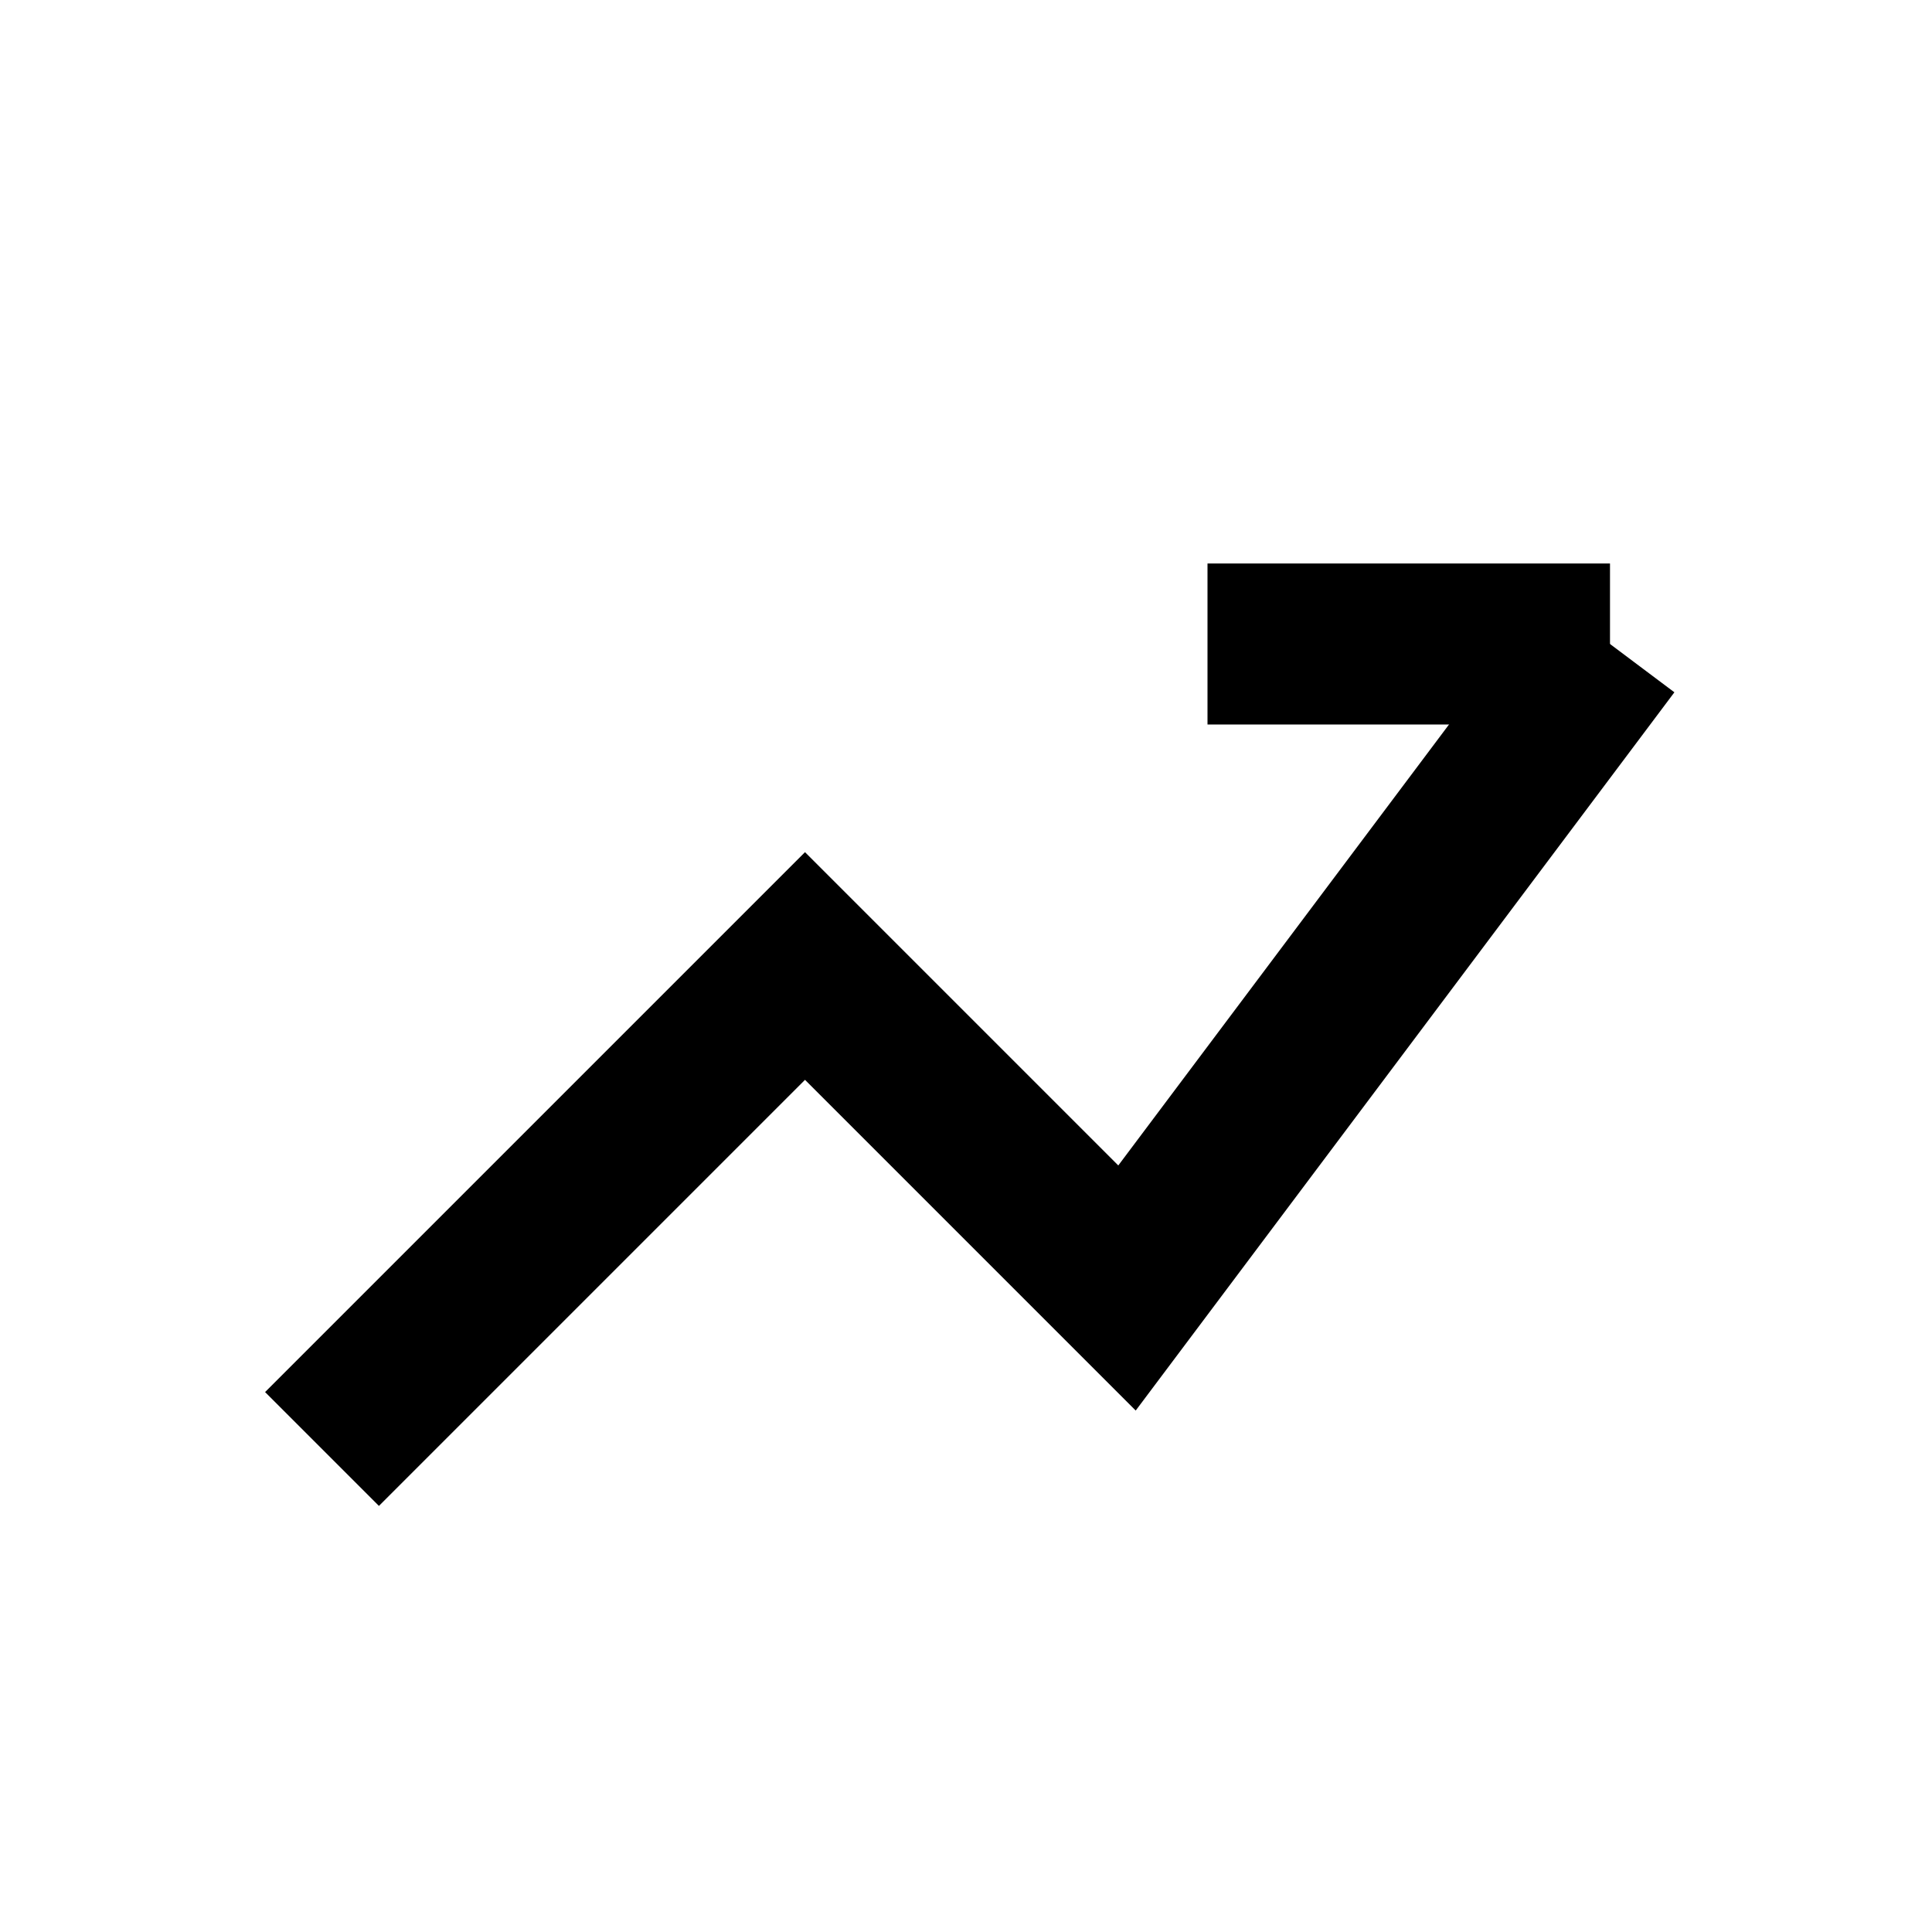
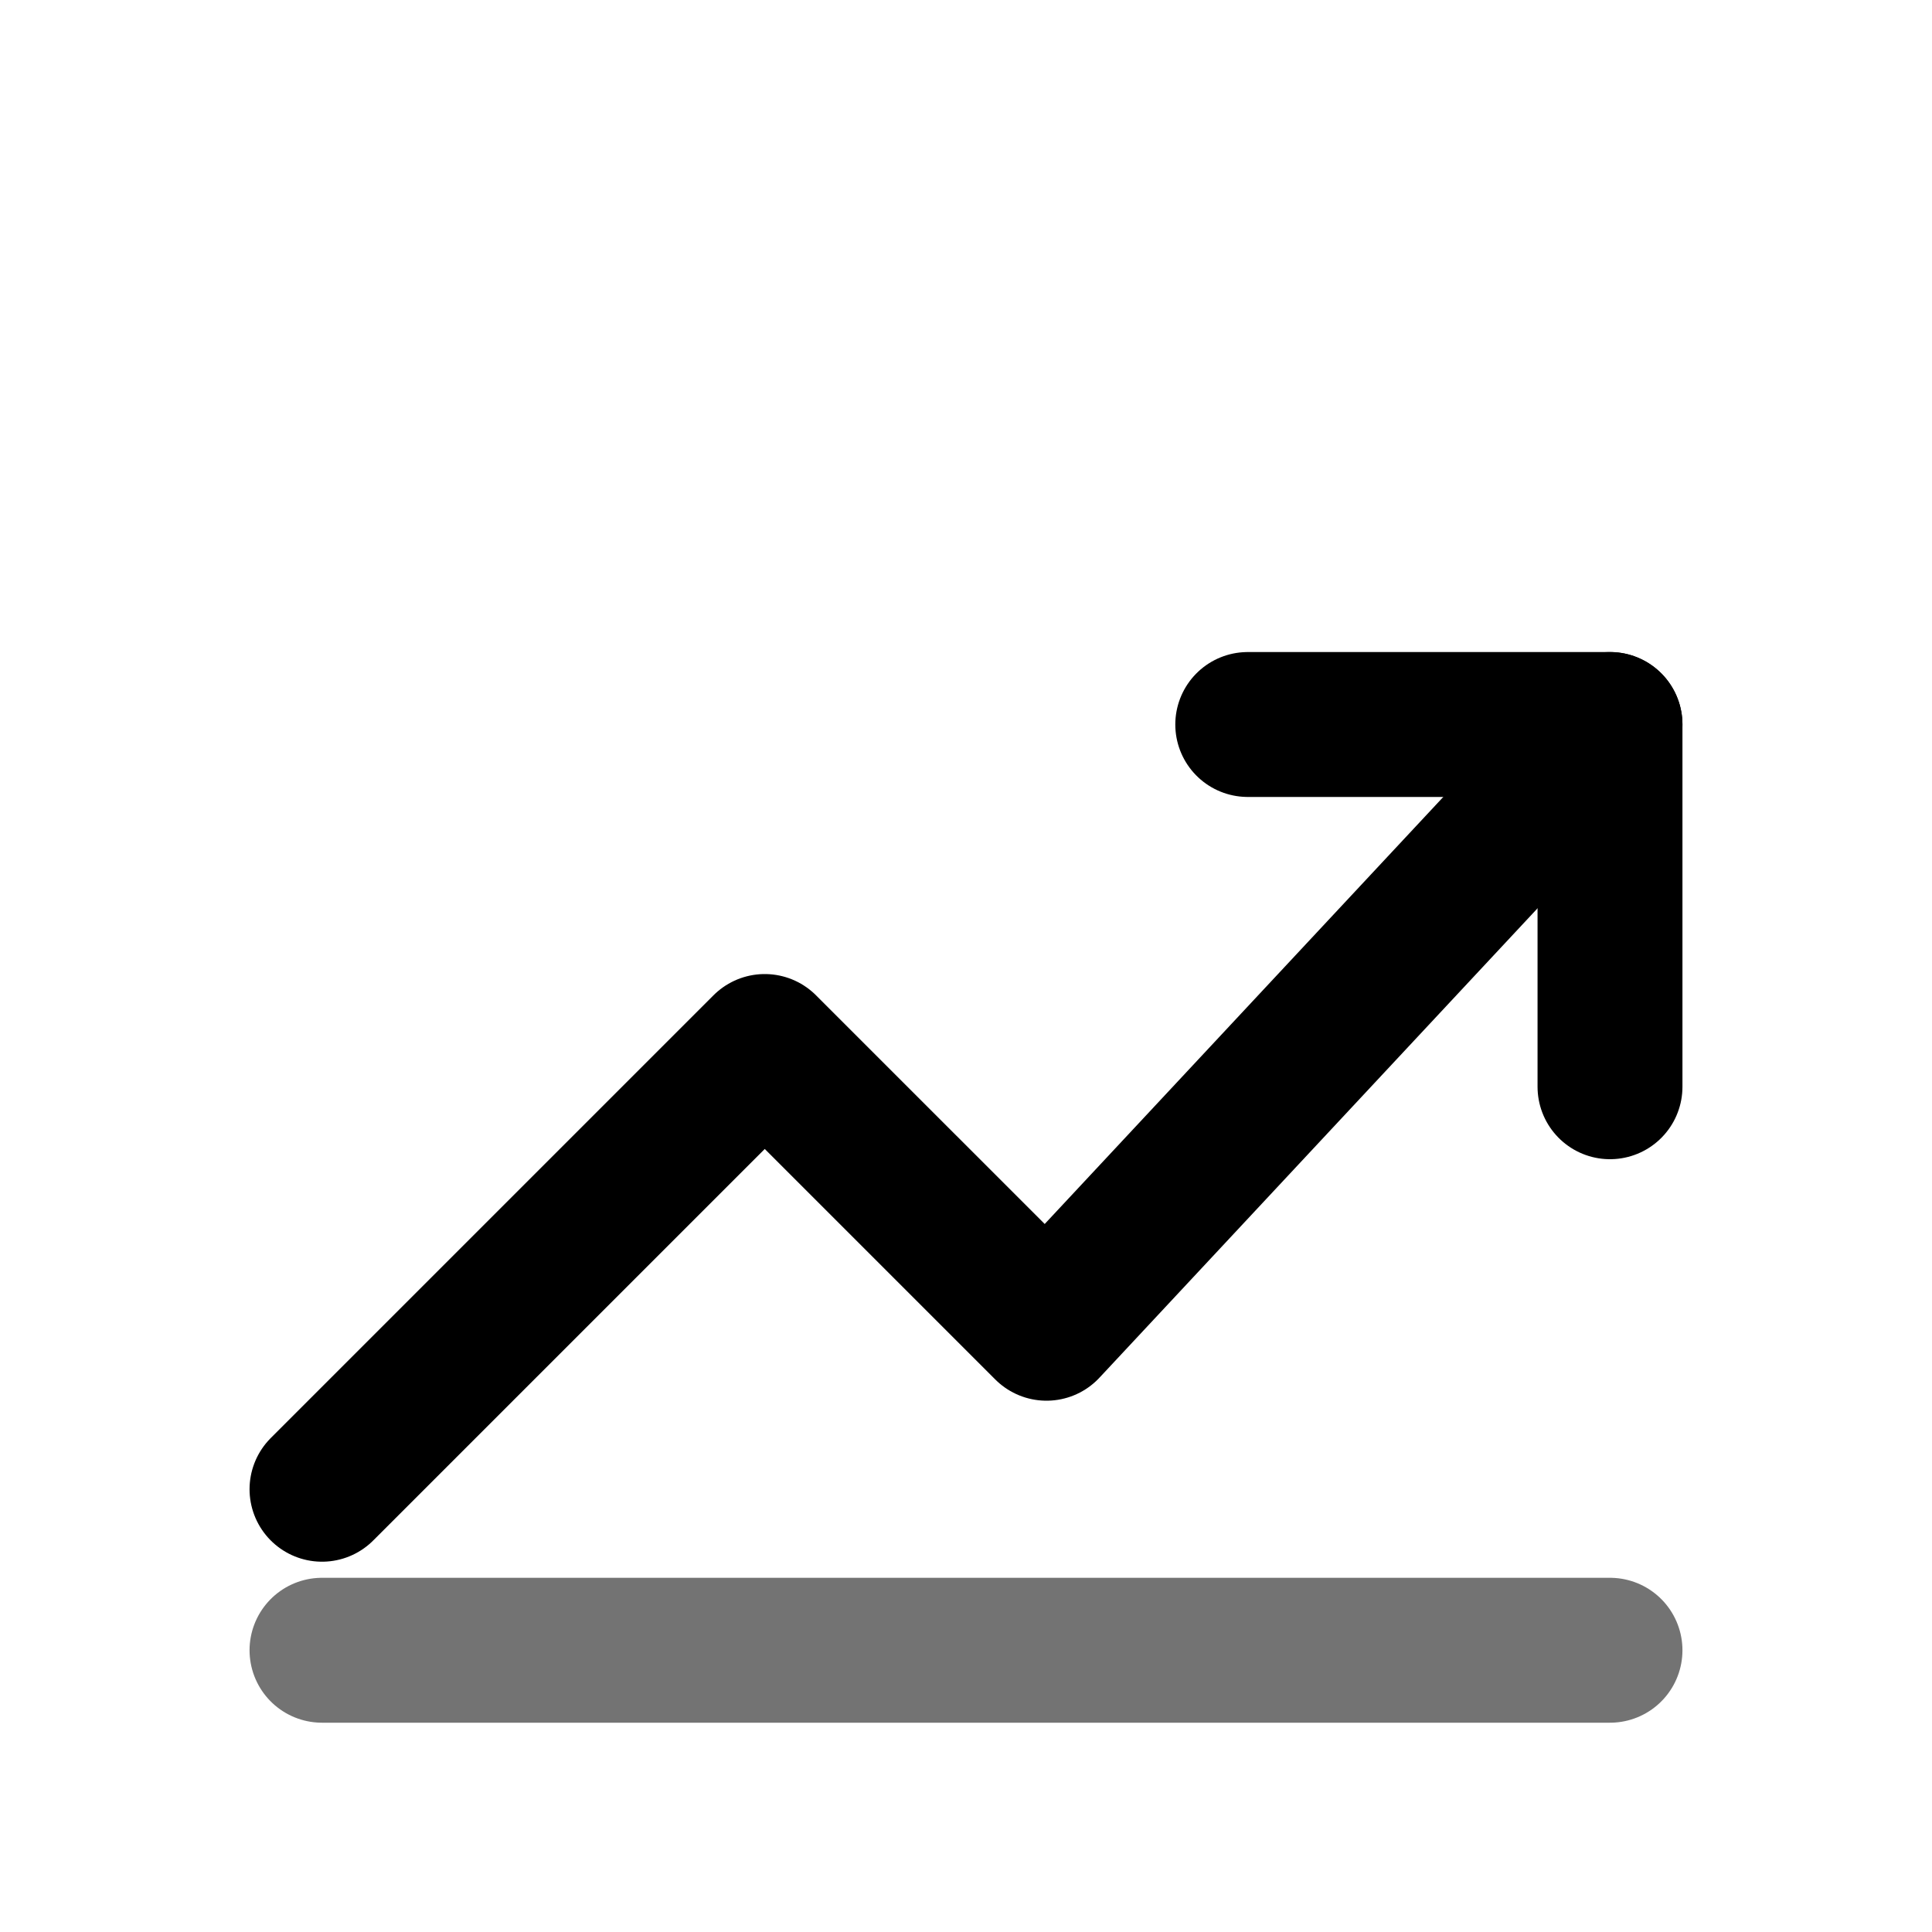
- <svg width="24" height="24" viewBox="0 0 24 24" fill="none" stroke="currentColor" stroke-width="2">
-   <path d="M4 18L10 12L14 16L20 8" />
-   <path d="M20 8H15" />
+ <svg xmlns="http://www.w3.org/2000/svg" viewBox="0 0 24 24" fill="none" stroke="currentColor" stroke-width="1.8" stroke-linecap="round" stroke-linejoin="round">
+   <path d="M4 18.5 9.5 13l3.5 3.5L20 9" />
+   <path d="M15.5 9H20v4.5" />
+   <path d="M4 20.5h16" opacity=".55" />
</svg>
